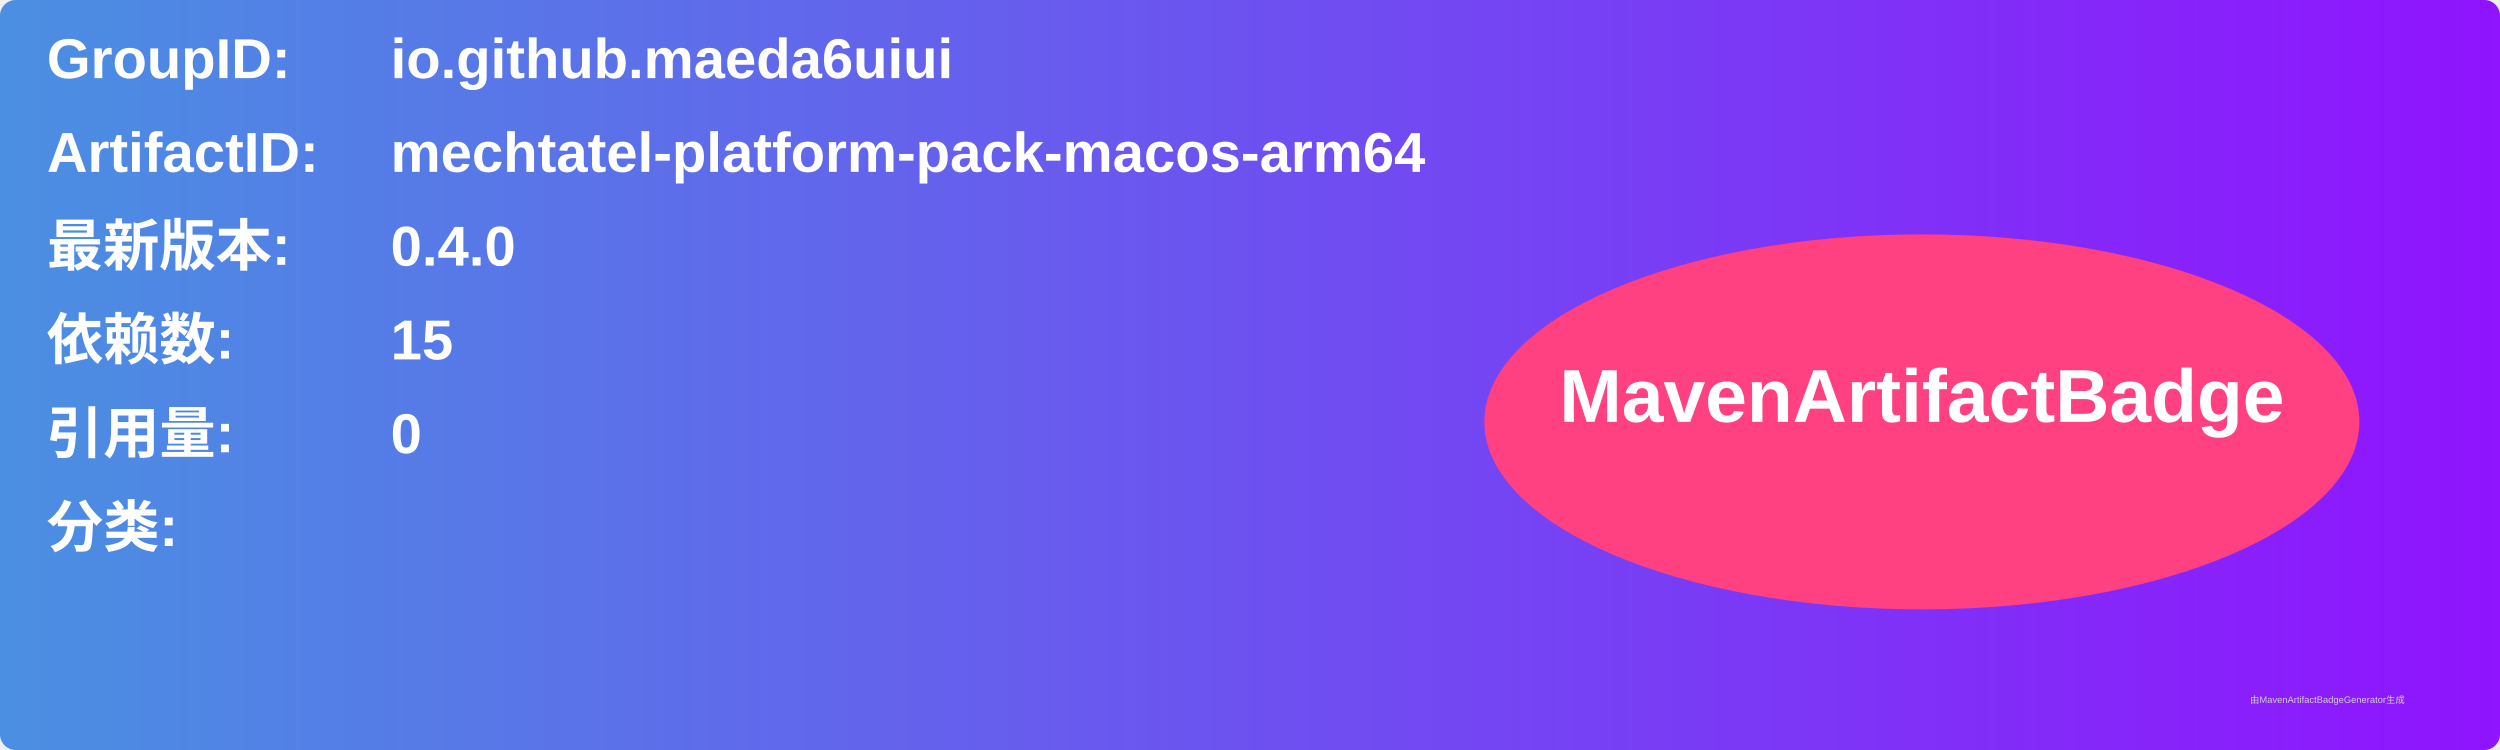
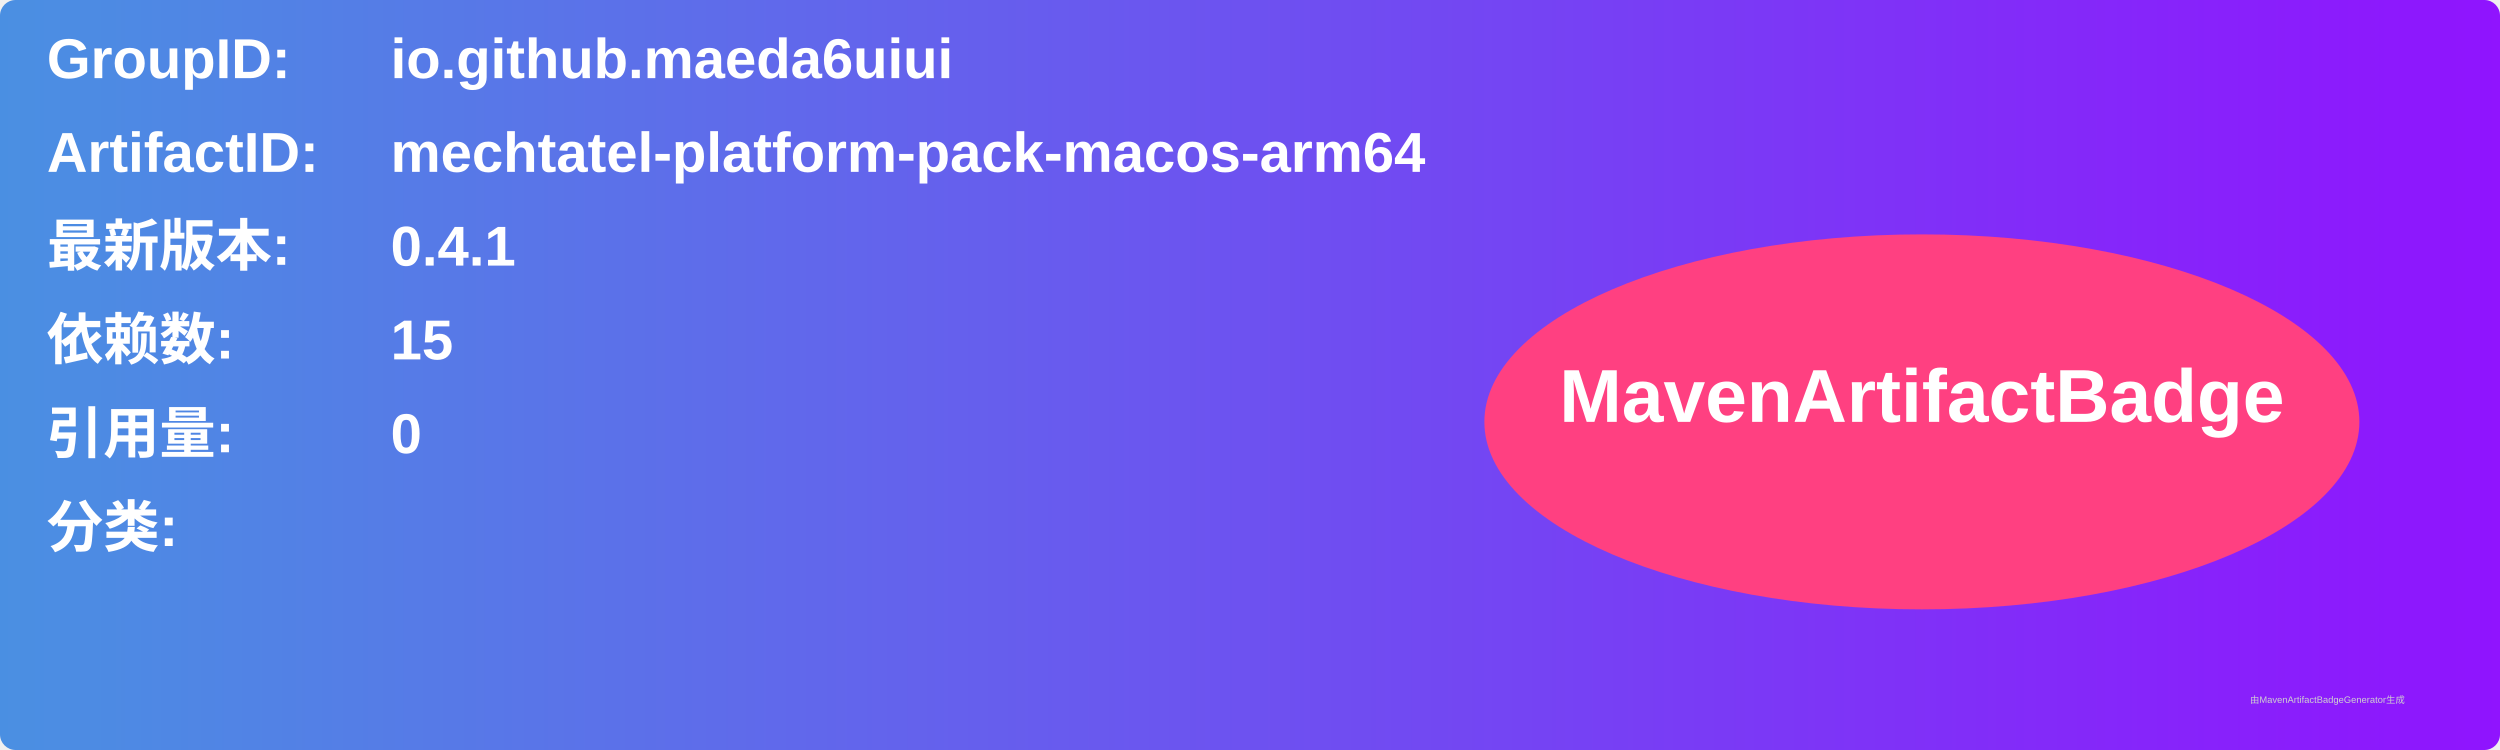
<svg xmlns="http://www.w3.org/2000/svg" width="800" height="240" viewBox="0 0 800 240">
  <linearGradient id="grad" x1="0%" y1="0%" x2="100%" y2="0%">
    <stop offset="0%" stop-color="#4a90e2" />
    <stop offset="100%" stop-color="#9013fe" />
  </linearGradient>
  <rect width="100%" height="100%" rx="5" ry="5" fill="url(#grad)" />
  <g transform="translate(15, 15)">
    <text x="0" y="10" font-family="Arial" font-size="18" fill="white" font-weight="bold" width="260">GroupID:</text>
    <text x="110" y="10" font-family="Arial" font-size="18" fill="white" font-weight="bold" width="460">io.github.maeda6uiui</text>
    <text x="0" y="40" font-family="Arial" font-size="18" fill="white" font-weight="bold" width="260">ArtifactID:</text>
    <text x="110" y="40" font-family="Arial" font-size="18" fill="white" font-weight="bold" width="460">mechtatel-platform-pack-macos-arm64</text>
    <text x="0" y="70" font-family="Arial" font-size="18" fill="white" font-weight="bold">最新版本:</text>
    <text x="110" y="70" font-family="Arial" font-size="18" fill="white" font-weight="bold">
-       <tspan font-weight="bold">0.4.0</tspan>
+       <tspan font-weight="bold">0.4.1</tspan>
    </text>
    <text x="0" y="100" font-family="Arial" font-size="18" fill="white" font-weight="bold">依赖数: </text>
    <text x="110" y="100" font-family="Arial" font-size="18" fill="white">
      <tspan font-weight="bold">15</tspan>
    </text>
    <text x="0" y="130" font-family="Arial" font-size="18" fill="white" font-weight="bold">引用量: </text>
    <text x="110" y="130" font-family="Arial" font-size="18" fill="white">
      <tspan font-weight="bold">0</tspan>
    </text>
    <text x="0" y="160" font-family="Arial" font-size="18" fill="white" font-weight="bold">分类:</text>
    <text x="10" y="190" font-family="Arial" font-size="10" fill="white">
      <tspan font-weight="bold" />
    </text>
    <ellipse cx="600" cy="120" rx="140" ry="60" fill="#ff4081" />
    <text x="600" y="120" text-anchor="middle" font-family="Arial" font-size="24" fill="white" font-weight="bold">MavenArtifactBadge</text>
  </g>
  <text x="720" y="225" font-family="Arial" font-size="3" fill="#d0d0d0">由MavenArtifactBadgeGenerator生成</text>
</svg>
